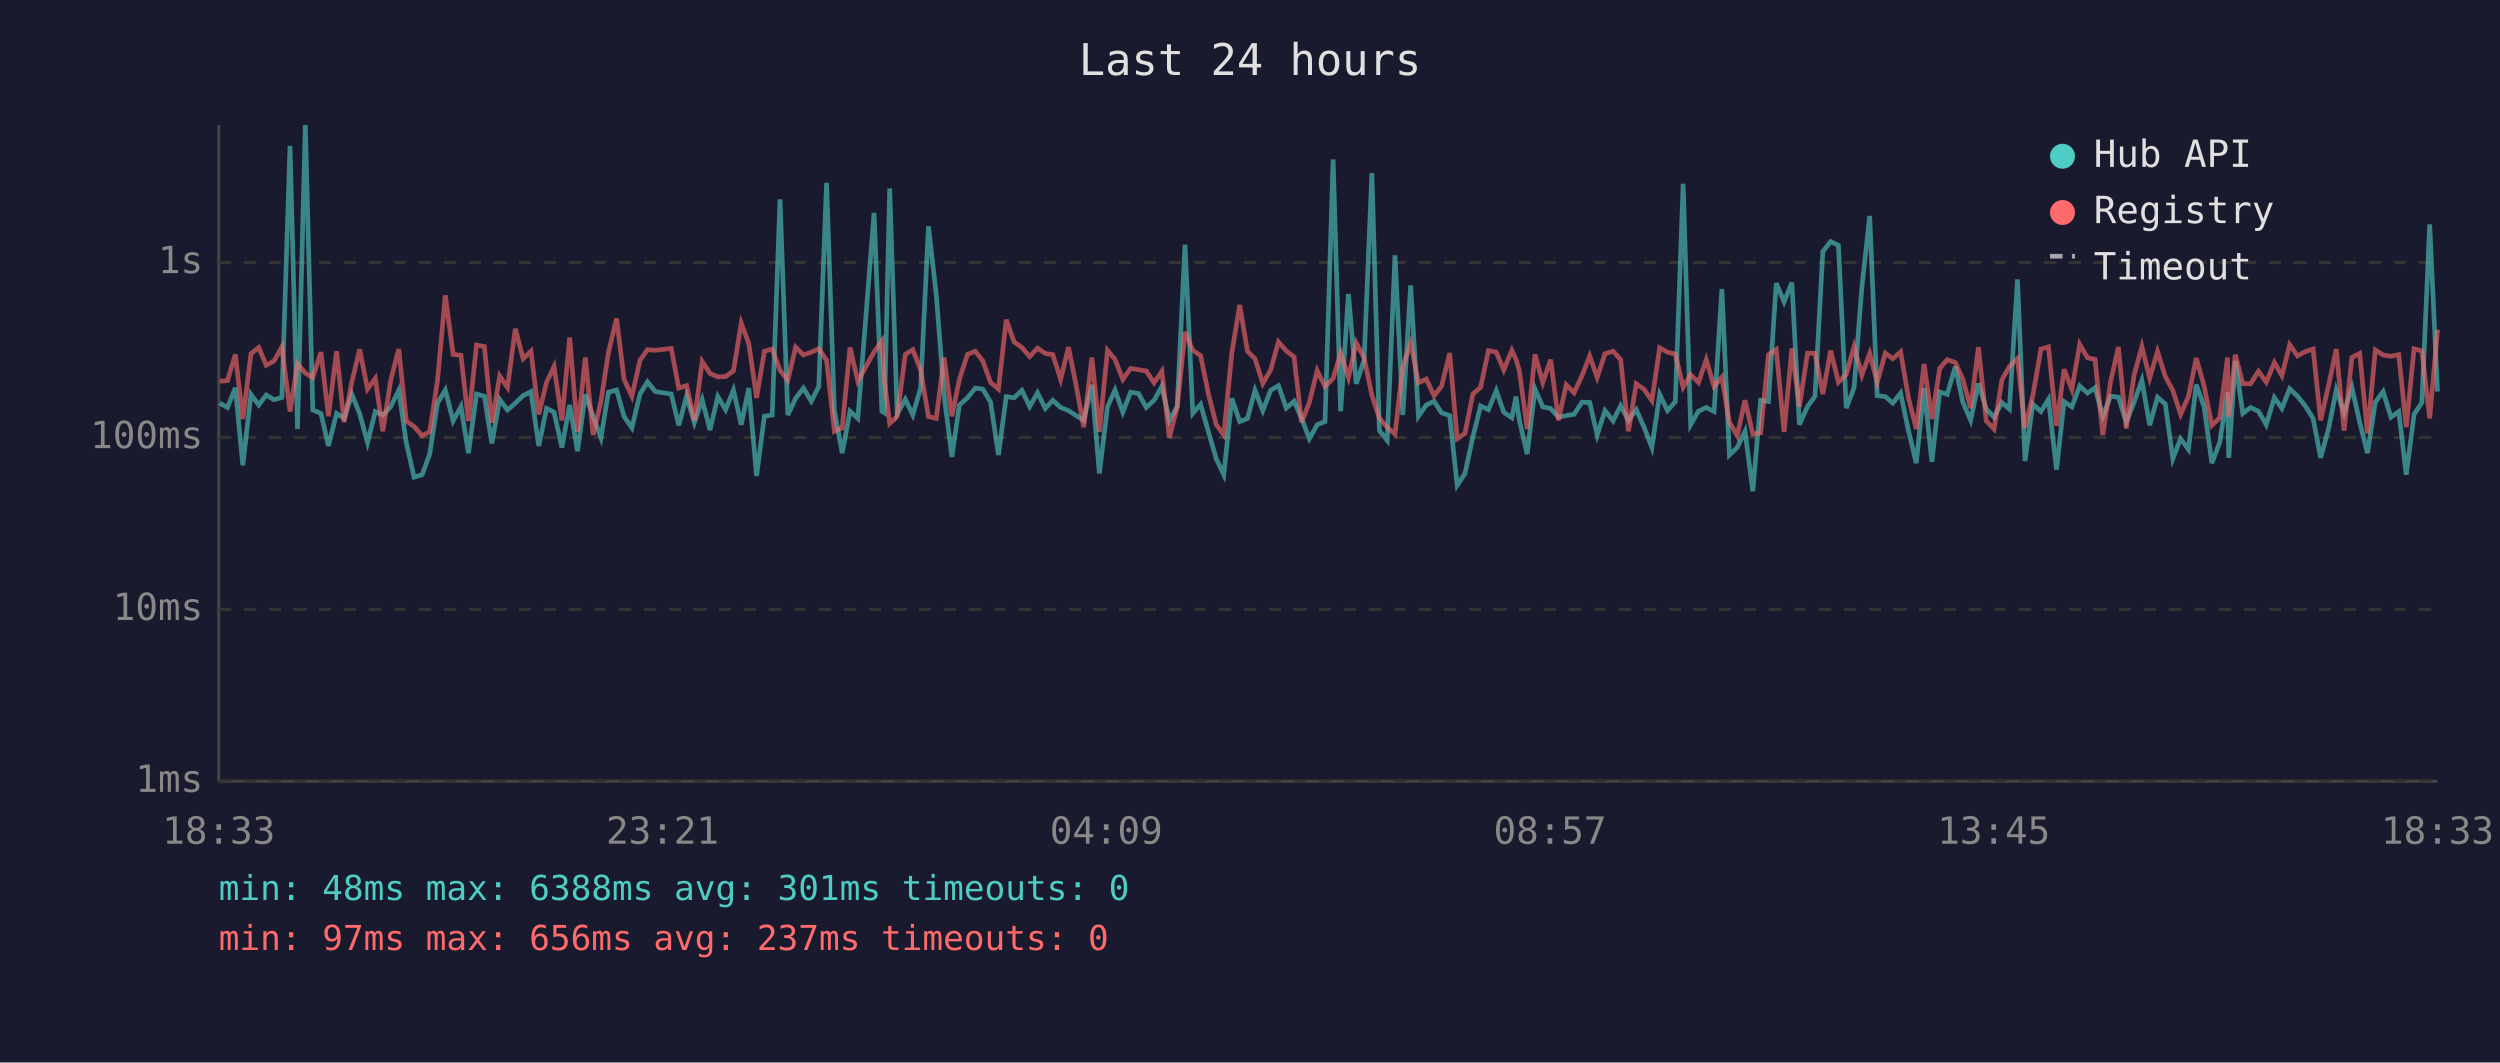
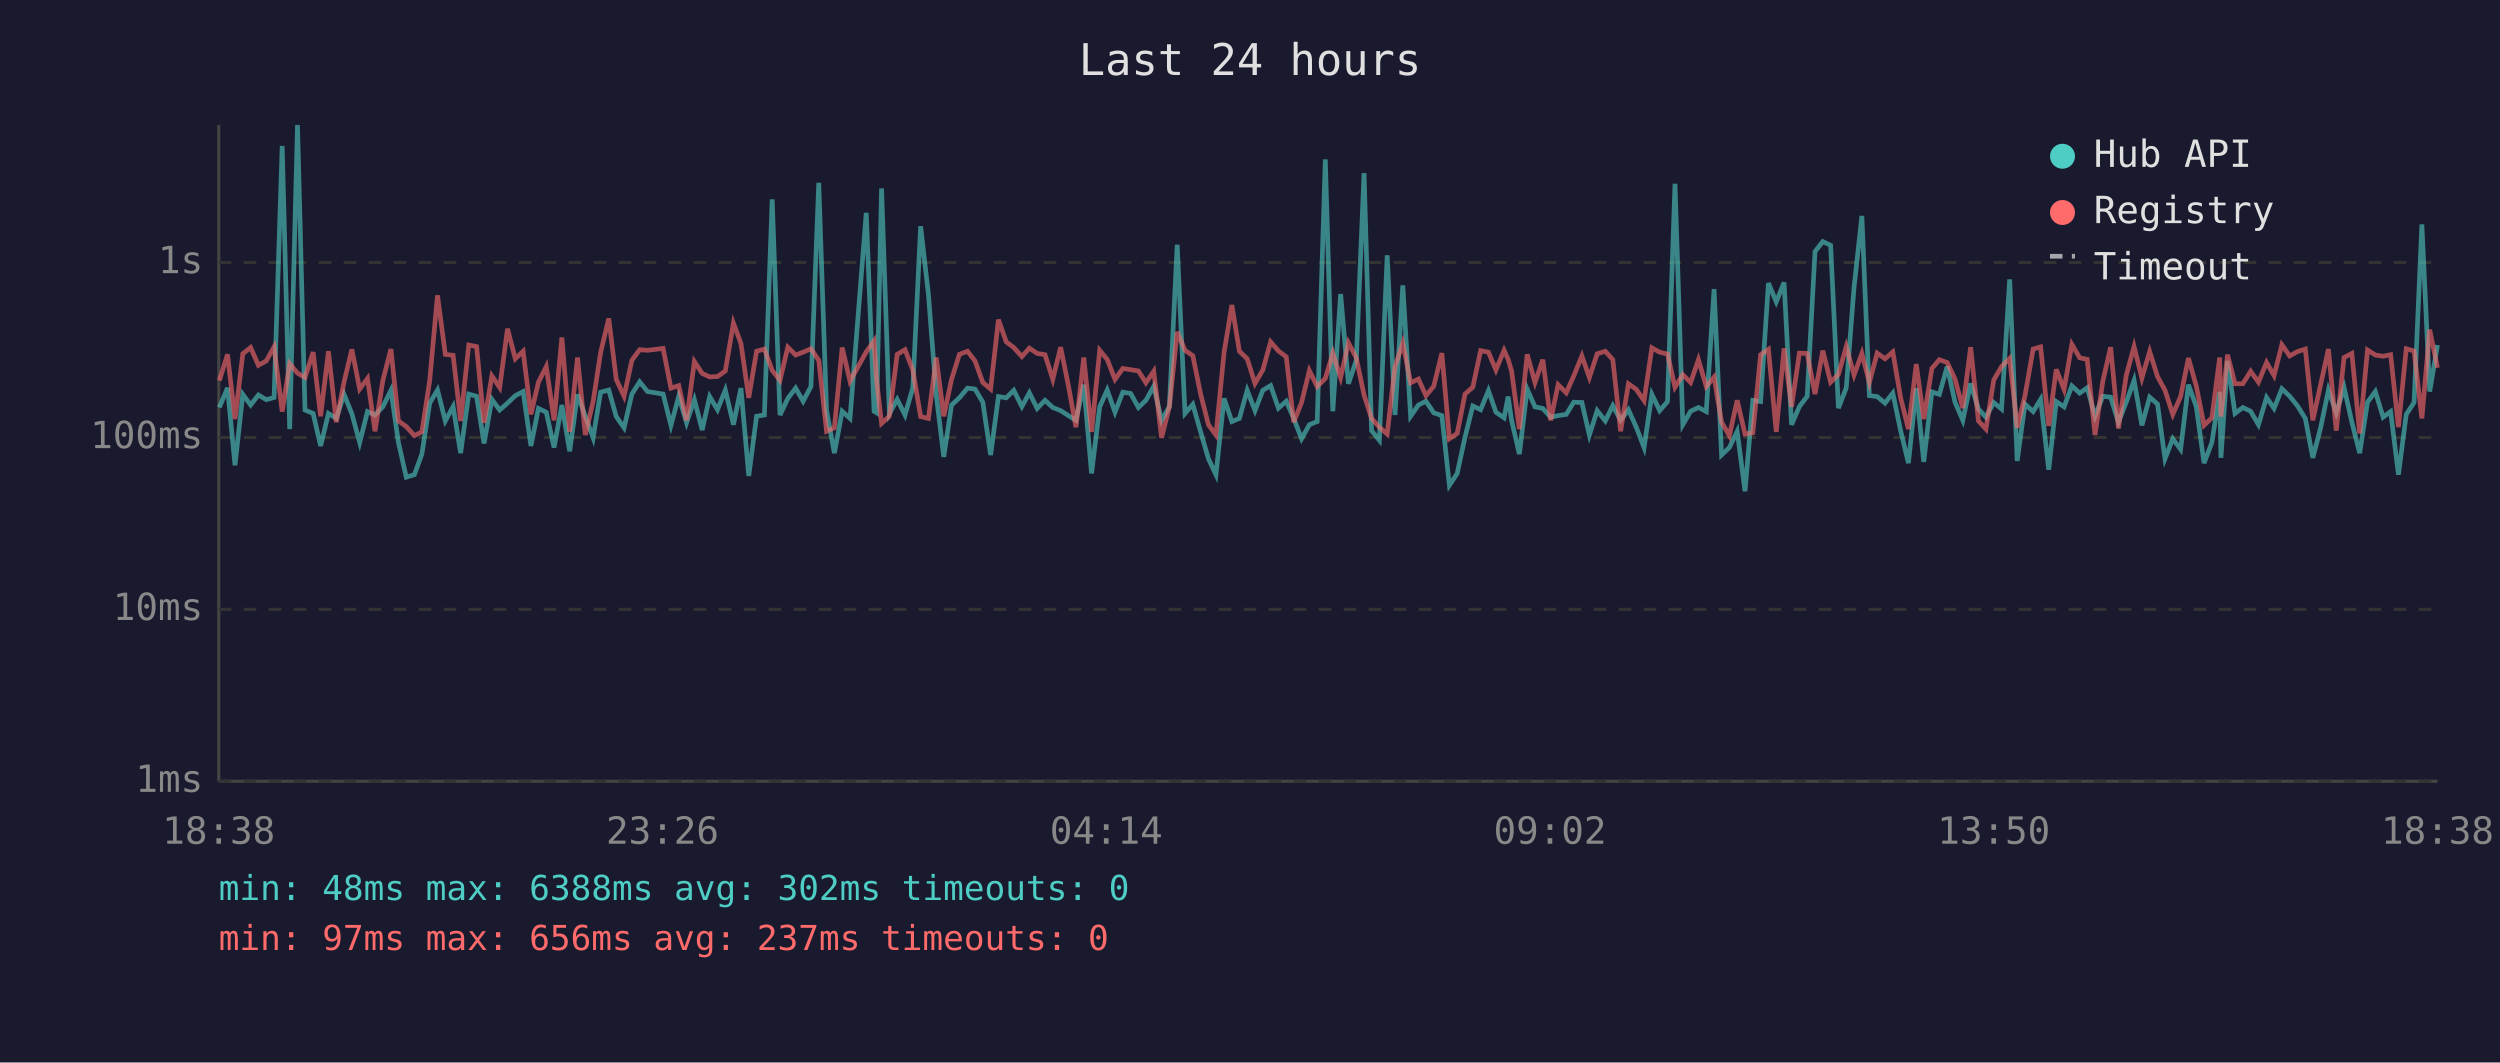
<svg xmlns="http://www.w3.org/2000/svg" viewBox="0 0 800 340" font-family="monospace" font-size="12">
  <rect width="800" height="340" fill="#1a1a2e" />
  <text x="400" y="24" fill="#e0e0e0" font-size="14" text-anchor="middle">Last 24 hours</text>
  <line x1="70" y1="40" x2="70" y2="250" stroke="#444" stroke-width="1" />
  <line x1="70" y1="250" x2="780" y2="250" stroke="#444" stroke-width="1" />
  <line x1="70" y1="250" x2="780" y2="250" stroke="#333" stroke-width="1" stroke-dasharray="4" />
  <text x="65" y="250" fill="#888" text-anchor="end" dominant-baseline="middle">1ms</text>
  <line x1="70" y1="195" x2="780" y2="195" stroke="#333" stroke-width="1" stroke-dasharray="4" />
  <text x="65" y="195" fill="#888" text-anchor="end" dominant-baseline="middle">10ms</text>
  <line x1="70" y1="140" x2="780" y2="140" stroke="#333" stroke-width="1" stroke-dasharray="4" />
  <text x="65" y="140" fill="#888" text-anchor="end" dominant-baseline="middle">100ms</text>
  <line x1="70" y1="84" x2="780" y2="84" stroke="#333" stroke-width="1" stroke-dasharray="4" />
  <text x="65" y="84" fill="#888" text-anchor="end" dominant-baseline="middle">1s</text>
-   <text x="70" y="270" fill="#888" text-anchor="middle">18:33</text>
-   <text x="212" y="270" fill="#888" text-anchor="middle">23:21</text>
-   <text x="354" y="270" fill="#888" text-anchor="middle">04:09</text>
-   <text x="496" y="270" fill="#888" text-anchor="middle">08:57</text>
-   <text x="638" y="270" fill="#888" text-anchor="middle">13:45</text>
-   <text x="780" y="270" fill="#888" text-anchor="middle">18:33</text>
-   <polyline points="70.3,129.0 72.8,130.4 75.3,124.1 77.7,148.9 80.3,126.2 82.8,129.6 85.2,126.4 87.7,127.9 90.2,127.2 92.8,46.7 95.2,137.3 97.7,40.0 100.1,131.2 102.7,132.3 105.1,142.7 107.7,132.3 110.1,133.9 112.6,126.2 115.1,132.4 117.6,141.6 120.1,131.7 122.5,132.8 125.0,130.2 127.6,124.9 130.0,141.6 132.5,152.7 135.1,151.9 137.5,145.3 140.0,129.0 142.5,124.8 145.0,134.7 147.5,130.1 149.9,145.0 152.5,126.1 155.0,126.8 157.4,141.9 159.9,127.8 162.4,131.2 164.9,129.0 167.4,126.6 169.9,125.3 172.4,142.7 174.9,130.7 177.3,131.9 179.8,143.2 182.3,129.6 184.8,144.4 187.3,126.2 189.8,133.2 192.3,140.1 194.7,125.5 197.3,124.8 199.7,133.3 202.2,136.9 204.8,126.1 207.2,122.2 209.7,125.3 214.8,126.1 217.2,136.1 219.7,126.8 222.2,135.3 224.7,127.9 227.2,137.6 229.7,126.9 232.2,131.1 234.7,124.8 237.2,135.9 239.6,124.2 242.1,152.3 244.6,133.2 247.1,132.8 249.6,63.8 252.1,132.8 254.6,127.5 257.1,124.2 259.6,128.4 262.0,123.7 264.5,58.5 267.0,131.4 269.5,145.0 272.0,131.6 274.5,133.9 279.7,68.1 282.2,131.6 283.0,132.1 284.7,60.3 287.1,132.4 289.7,127.8 292.1,132.8 294.6,124.1 297.1,72.4 299.6,94.3 302.1,126.4 304.6,146.2 307.0,129.6 309.6,127.3 312.1,124.2 314.5,124.5 317.0,128.7 319.5,145.6 322.0,126.9 324.5,127.3 327.0,124.9 329.5,130.1 332.0,125.7 334.5,130.7 336.9,128.1 339.4,130.4 341.9,131.4 344.4,133.0 346.8,134.5 349.4,123.1 351.8,151.5 354.4,130.2 356.8,124.8 359.3,131.9 361.8,125.5 364.3,125.9 366.8,130.4 369.3,128.1 371.8,123.6 374.2,134.5 376.7,130.1 379.2,78.3 381.7,132.3 384.2,129.4 386.7,138.2 389.2,146.8 391.6,151.9 394.2,127.5 396.7,134.9 399.2,133.9 401.6,124.9 404.1,131.4 406.6,124.9 409.1,123.4 411.6,130.6 414.1,128.4 416.5,133.9 419.0,140.4 421.5,135.9 424.0,134.9 426.6,51.0 429.0,131.6 431.5,94.1 434.0,122.8 436.5,115.3 439.0,55.4 441.4,137.8 443.9,140.9 446.4,81.7 448.9,132.8 451.4,91.3 453.9,133.2 456.4,129.6 458.9,128.4 461.3,132.1 463.9,133.0 466.3,155.3 468.8,151.5 471.3,139.9 473.8,129.9 476.3,131.1 478.8,125.0 481.2,131.9 483.8,133.7 485.1,126.9 486.2,134.5 488.7,145.3 491.2,124.5 493.7,130.2 496.2,130.7 498.7,133.5 501.2,133.0 503.7,132.6 506.2,128.7 508.7,128.8 511.1,139.2 513.6,131.4 516.2,134.7 518.6,129.8 521.1,134.5 523.6,131.1 526.1,136.7 528.6,143.2 531.1,126.2 533.6,131.4 536.1,128.5 538.6,58.8 541.0,135.9 543.5,131.6 546.0,130.4 548.5,131.7 551.0,92.5 553.4,145.6 555.9,143.2 558.4,138.0 560.9,157.2 563.4,128.1 565.9,128.5 568.4,90.6 570.9,96.6 573.4,90.4 575.8,135.9 578.4,130.1 580.8,126.8 583.3,80.5 585.8,77.3 588.3,78.5 590.8,130.6 593.3,124.1 595.8,91.9 598.3,69.1 600.7,126.6 603.3,126.9 605.7,129.0 608.2,125.8 610.7,137.8 613.2,148.2 615.7,124.2 618.2,147.8 620.7,125.4 623.1,126.2 625.7,117.3 628.1,128.7 630.6,134.5 633.1,122.7 635.6,130.9 638.1,133.5 640.6,128.8 643.0,130.9 645.6,89.4 648.0,147.5 650.5,129.3 653.1,131.7 655.5,127.8 658.1,150.3 660.5,128.5 663.0,130.2 665.5,123.5 668.0,125.8 670.4,124.1 672.9,133.2 675.4,126.8 677.9,127.1 680.4,135.1 682.9,128.7 685.4,121.7 687.9,136.1 690.4,127.1 692.9,129.3 695.3,146.8 697.8,140.4 700.3,143.8 702.8,123.1 705.3,130.1 707.8,148.2 710.3,141.6 712.8,125.4 713.2,146.5 715.3,115.5 717.7,132.3 720.2,130.4 722.7,131.6 725.2,135.9 727.8,127.2 730.2,130.7 732.7,124.4 735.2,126.8 737.7,129.9 740.2,133.9 742.6,146.5 745.2,136.9 747.6,124.8 750.1,132.1 752.6,124.0 755.1,135.1 757.6,145.0 760.1,128.7 762.6,125.3 765.1,133.5 767.6,131.7 770.0,151.9 772.5,132.6 775.0,128.8 777.5,71.8 780.0,125.3" fill="none" stroke="#4ecdc4" stroke-width="1.5" opacity="0.6" />
-   <polyline points="70.3,122.0 72.8,121.8 75.3,113.4 77.7,134.1 80.3,113.2 82.8,111.2 85.2,116.9 87.7,115.5 90.2,111.0 92.8,131.7 95.2,116.4 97.7,119.4 100.1,120.8 102.7,112.7 105.1,133.2 107.7,112.4 110.1,135.1 112.6,122.2 115.1,111.8 117.6,124.5 120.1,121.1 122.5,138.0 125.0,121.8 127.6,111.7 130.0,134.7 132.5,136.5 135.1,139.4 137.5,138.2 140.0,121.8 142.5,94.5 145.0,113.4 147.5,113.7 149.9,134.7 152.5,110.4 155.0,110.9 157.4,135.3 159.9,120.3 162.4,124.0 164.9,105.2 167.4,114.8 169.9,112.4 172.4,132.6 174.9,122.3 177.3,117.3 179.8,134.5 182.3,108.0 184.8,138.2 187.3,114.4 189.8,139.2 192.3,128.5 194.7,112.8 197.3,101.9 199.7,121.4 202.2,126.8 204.8,115.3 207.2,111.9 209.7,112.1 214.8,111.5 217.2,124.2 219.7,123.4 222.2,134.5 224.7,115.7 227.2,119.5 229.7,120.6 232.2,120.5 234.7,118.7 237.2,103.4 239.6,109.9 242.1,127.3 244.6,112.4 247.1,111.7 249.6,118.5 252.1,121.7 254.6,111.1 257.1,113.6 259.6,112.7 262.0,111.6 264.5,115.3 267.0,138.0 269.5,136.9 272.0,111.2 274.5,122.0 279.7,112.6 282.2,109.1 283.0,121.6 284.7,135.5 287.1,133.2 289.7,113.4 292.1,111.9 294.6,118.4 297.1,133.3 299.6,133.9 302.1,114.4 304.6,133.2 307.0,121.4 309.6,113.4 312.1,112.4 314.5,115.5 317.0,122.4 319.5,124.5 322.0,102.3 324.5,109.4 327.0,111.2 329.5,114.1 332.0,111.4 334.5,113.1 336.9,113.5 339.4,121.4 341.9,111.1 344.4,123.5 346.8,136.7 349.4,114.4 351.8,138.2 354.4,112.1 356.8,115.0 359.3,121.4 361.8,117.9 364.3,118.3 366.8,118.7 369.3,122.5 371.8,118.8 374.2,140.1 376.7,130.2 379.2,106.2 381.7,112.1 384.2,113.8 386.7,126.1 389.2,135.9 391.6,139.2 394.2,112.8 396.7,97.6 399.2,112.4 401.6,114.8 404.1,122.7 406.6,118.4 409.1,109.4 411.6,112.3 414.1,114.2 416.5,135.1 419.0,128.8 421.5,118.6 424.0,123.7 426.6,121.1 429.0,113.0 431.5,120.8 434.0,109.7 436.5,114.5 439.0,126.4 441.4,133.9 443.9,136.7 446.4,138.9 448.9,117.3 451.4,109.8 453.9,122.5 456.4,121.3 458.9,126.6 461.3,123.6 463.9,113.0 466.3,140.4 468.8,138.7 471.3,126.1 473.8,123.9 476.3,112.2 478.8,112.7 481.2,118.4 483.8,112.1 485.1,115.0 486.2,118.7 488.7,137.3 491.2,113.4 493.7,122.4 496.2,115.1 498.7,134.5 501.2,123.1 503.7,125.7 506.2,120.3 508.7,113.9 511.1,120.8 513.6,113.2 516.2,112.4 518.6,115.1 521.1,138.0 523.6,122.8 526.1,124.6 528.6,128.2 531.1,111.3 533.6,112.7 536.1,113.3 538.6,123.9 541.0,119.9 543.5,122.4 546.0,115.1 548.5,123.7 551.0,120.7 553.4,135.1 555.9,139.4 558.4,128.1 560.9,138.9 563.4,138.5 565.9,113.5 568.4,111.8 570.9,138.2 573.4,111.5 575.8,130.2 578.4,113.0 580.8,113.1 583.3,126.1 585.8,112.2 588.3,122.3 590.8,119.8 593.3,110.9 595.8,120.0 598.3,113.1 600.7,122.4 603.3,113.0 605.7,114.8 608.2,112.6 610.7,127.3 613.2,137.3 615.7,116.5 618.2,134.1 620.7,117.9 623.1,115.1 625.7,116.0 628.1,121.3 630.6,130.6 633.1,111.1 635.6,134.7 638.1,137.3 640.6,121.6 643.0,117.3 645.6,114.7 648.0,136.9 650.5,126.6 653.1,111.7 655.5,111.0 658.1,136.3 660.5,118.2 663.0,124.6 665.5,110.2 668.0,114.5 670.4,115.0 672.9,139.2 675.4,122.0 677.9,111.1 680.4,137.1 682.9,120.1 685.4,110.9 687.9,121.0 690.4,112.5 692.9,120.5 695.3,124.9 697.8,132.6 700.3,126.9 702.8,114.6 705.3,123.5 707.8,136.1 710.3,133.7 712.8,114.4 713.2,133.3 715.3,113.5 717.7,122.8 720.2,122.8 722.7,118.8 725.2,122.3 727.8,116.0 730.2,120.2 732.7,110.3 735.2,113.9 737.7,112.5 740.2,111.7 742.6,134.5 745.2,123.1 747.6,111.7 750.1,137.8 752.6,114.4 755.1,113.1 757.6,138.7 760.1,112.0 762.6,113.6 765.1,114.0 767.6,113.5 770.0,136.7 772.5,111.6 775.0,112.3 777.5,133.9 780.0,105.5" fill="none" stroke="#ff6b6b" stroke-width="1.5" opacity="0.6" />
+   <text x="70" y="270" fill="#888" text-anchor="middle">18:38</text>
+   <text x="212" y="270" fill="#888" text-anchor="middle">23:26</text>
+   <text x="354" y="270" fill="#888" text-anchor="middle">04:14</text>
+   <text x="496" y="270" fill="#888" text-anchor="middle">09:02</text>
+   <text x="638" y="270" fill="#888" text-anchor="middle">13:50</text>
+   <text x="780" y="270" fill="#888" text-anchor="middle">18:38</text>
+   <polyline points="70.2,130.4 72.8,124.1 75.2,148.9 77.7,126.2 80.2,129.6 82.7,126.4 85.2,127.9 87.7,127.2 90.3,46.7 92.7,137.3 95.2,40.0 97.6,131.2 100.2,132.3 102.6,142.7 105.1,132.3 107.6,133.9 110.1,126.2 112.6,132.4 115.1,141.6 117.6,131.7 120.0,132.8 122.5,130.2 125.1,124.9 127.5,141.6 130.0,152.7 132.6,151.9 135.0,145.3 137.5,129.0 140.0,124.8 142.5,134.7 145.0,130.1 147.4,145.0 150.0,126.1 152.5,126.8 154.9,141.9 157.4,127.8 159.9,131.2 162.4,129.0 164.9,126.6 167.4,125.3 169.9,142.7 172.3,130.7 174.8,131.9 177.3,143.2 179.8,129.6 182.3,144.4 184.8,126.2 187.3,133.2 189.8,140.1 192.2,125.5 194.8,124.8 197.2,133.3 199.7,136.9 202.2,126.1 204.7,122.2 207.2,125.3 212.2,126.1 214.7,136.1 217.2,126.8 219.7,135.3 222.2,127.9 224.7,137.6 227.1,126.9 229.6,131.1 232.1,124.8 234.7,135.9 237.1,124.2 239.6,152.3 242.1,133.2 244.6,132.8 247.1,63.8 249.6,132.8 252.1,127.5 254.6,124.2 257.0,128.4 259.5,123.7 262.0,58.5 264.5,131.4 267.0,145.0 269.5,131.6 272.0,133.9 277.2,68.1 279.7,131.6 280.5,132.1 282.1,60.3 284.6,132.4 287.1,127.8 289.6,132.8 292.1,124.1 294.6,72.4 297.1,94.3 299.6,126.4 302.0,146.2 304.5,129.6 307.0,127.3 309.6,124.2 312.0,124.5 314.5,128.7 317.0,145.6 319.5,126.9 322.0,127.3 324.4,124.9 327.0,130.1 329.4,125.7 331.9,130.7 334.4,128.1 336.9,130.4 339.4,131.4 341.9,133.0 344.3,134.5 346.8,123.1 349.3,151.5 351.9,130.2 354.3,124.8 356.8,131.9 359.3,125.5 361.8,125.9 364.3,130.4 366.7,128.1 369.2,123.6 371.7,134.5 374.2,130.1 376.7,78.3 379.2,132.3 381.7,129.4 384.2,138.2 386.7,146.8 389.1,151.9 391.7,127.5 394.2,134.9 396.6,133.9 399.1,124.9 401.6,131.4 404.1,124.9 406.6,123.4 409.1,130.6 411.6,128.4 414.0,133.9 416.5,140.4 419.0,135.9 421.5,134.9 424.1,51.0 426.5,131.6 429.0,94.1 431.5,122.8 434.0,115.3 436.5,55.4 438.9,137.8 441.4,140.9 443.9,81.7 446.4,132.8 448.9,91.3 451.4,133.2 453.9,129.6 456.3,128.4 458.8,132.1 461.4,133.0 463.8,155.3 466.3,151.5 468.8,139.9 471.3,129.9 473.8,131.1 476.3,125.0 478.7,131.9 481.3,133.7 482.6,126.9 483.7,134.5 486.2,145.3 488.7,124.5 491.2,130.2 493.7,130.7 496.2,133.5 498.6,133.0 501.2,132.6 503.6,128.7 506.2,128.8 508.6,139.2 511.1,131.4 513.7,134.7 516.1,129.8 518.6,134.5 521.1,131.1 523.6,136.7 526.1,143.2 528.6,126.2 531.1,131.4 533.6,128.5 536.0,58.8 538.5,135.9 541.0,131.6 543.5,130.4 546.0,131.7 548.5,92.5 550.9,145.6 553.4,143.2 555.9,138.0 558.4,157.2 560.9,128.1 563.4,128.5 565.9,90.6 568.4,96.6 570.9,90.4 573.3,135.9 575.8,130.1 578.3,126.8 580.8,80.5 583.3,77.3 585.8,78.5 588.3,130.6 590.8,124.1 593.3,91.9 595.8,69.1 598.2,126.6 600.7,126.9 603.2,129.0 605.7,125.8 608.2,137.8 610.7,148.2 613.2,124.2 615.6,147.8 618.2,125.4 620.6,126.2 623.1,117.3 625.6,128.7 628.1,134.5 630.6,122.7 633.1,130.9 635.5,133.5 638.0,128.8 640.5,130.9 643.1,89.4 645.5,147.5 648.0,129.3 650.6,131.7 653.0,127.8 655.6,150.3 658.0,128.5 660.5,130.2 663.0,123.5 665.5,125.8 667.9,124.1 670.4,133.2 672.9,126.8 675.4,127.1 677.9,135.1 680.4,128.7 682.9,121.7 685.4,136.1 687.9,127.1 690.4,129.3 692.8,146.8 695.3,140.4 697.8,143.8 700.3,123.1 702.8,130.1 705.3,148.2 707.8,141.6 710.3,125.4 710.7,146.5 712.8,115.5 715.2,132.3 717.7,130.4 720.2,131.6 722.7,135.9 725.3,127.2 727.7,130.7 730.2,124.4 732.7,126.8 735.2,129.9 737.7,133.9 740.1,146.5 742.6,136.9 745.1,124.8 747.6,132.1 750.1,124.0 752.6,135.1 755.1,145.0 757.6,128.7 760.1,125.3 762.6,133.5 765.0,131.7 767.5,151.9 770.0,132.6 772.5,128.8 775.0,71.8 777.5,125.3 780.0,110.4" fill="none" stroke="#4ecdc4" stroke-width="1.5" opacity="0.6" />
+   <polyline points="70.2,121.8 72.8,113.4 75.2,134.1 77.7,113.2 80.2,111.2 82.7,116.9 85.2,115.5 87.7,111.0 90.3,131.7 92.7,116.4 95.2,119.4 97.6,120.8 100.2,112.7 102.6,133.2 105.1,112.4 107.6,135.1 110.1,122.2 112.6,111.8 115.1,124.5 117.6,121.1 120.0,138.0 122.5,121.8 125.1,111.7 127.5,134.7 130.0,136.5 132.6,139.4 135.0,138.2 137.5,121.8 140.0,94.5 142.5,113.4 145.0,113.7 147.4,134.7 150.0,110.4 152.5,110.9 154.9,135.3 157.4,120.3 159.9,124.0 162.4,105.2 164.9,114.8 167.4,112.4 169.9,132.6 172.3,122.3 174.8,117.3 177.3,134.5 179.8,108.0 182.3,138.2 184.8,114.4 187.3,139.2 189.8,128.5 192.2,112.8 194.8,101.9 197.2,121.4 199.7,126.8 202.2,115.3 204.7,111.9 207.2,112.1 212.2,111.5 214.7,124.2 217.2,123.4 219.7,134.5 222.2,115.7 224.7,119.5 227.1,120.6 229.6,120.5 232.1,118.7 234.7,103.4 237.1,109.9 239.6,127.3 242.1,112.4 244.6,111.7 247.1,118.5 249.6,121.7 252.1,111.1 254.6,113.6 257.0,112.7 259.5,111.6 262.0,115.3 264.5,138.0 267.0,136.9 269.5,111.2 272.0,122.0 277.2,112.6 279.7,109.1 280.5,121.6 282.1,135.5 284.6,133.2 287.1,113.4 289.6,111.9 292.1,118.4 294.6,133.3 297.1,133.9 299.6,114.4 302.0,133.2 304.5,121.4 307.0,113.4 309.6,112.4 312.0,115.5 314.5,122.4 317.0,124.5 319.5,102.3 322.0,109.4 324.4,111.2 327.0,114.1 329.4,111.4 331.9,113.1 334.4,113.5 336.9,121.4 339.4,111.1 341.9,123.5 344.3,136.7 346.8,114.4 349.3,138.2 351.9,112.1 354.3,115.0 356.8,121.4 359.3,117.9 361.8,118.3 364.3,118.7 366.7,122.5 369.2,118.8 371.7,140.1 374.2,130.2 376.7,106.2 379.2,112.1 381.7,113.8 384.2,126.1 386.7,135.9 389.1,139.2 391.7,112.8 394.2,97.6 396.6,112.4 399.1,114.8 401.6,122.7 404.1,118.4 406.6,109.4 409.1,112.3 411.6,114.2 414.0,135.1 416.5,128.8 419.0,118.6 421.5,123.7 424.1,121.1 426.5,113.0 429.0,120.8 431.5,109.7 434.0,114.5 436.5,126.4 438.9,133.9 441.4,136.7 443.9,138.9 446.4,117.3 448.9,109.8 451.4,122.5 453.9,121.3 456.3,126.6 458.8,123.6 461.4,113.0 463.8,140.4 466.3,138.7 468.8,126.1 471.3,123.9 473.8,112.2 476.3,112.7 478.7,118.4 481.3,112.1 482.6,115.0 483.7,118.7 486.2,137.3 488.7,113.4 491.2,122.4 493.7,115.1 496.2,134.5 498.6,123.1 501.2,125.7 503.6,120.3 506.2,113.9 508.6,120.8 511.1,113.2 513.7,112.4 516.1,115.1 518.6,138.0 521.1,122.8 523.6,124.6 526.1,128.2 528.6,111.3 531.1,112.7 533.6,113.3 536.0,123.9 538.5,119.9 541.0,122.4 543.5,115.1 546.0,123.7 548.5,120.7 550.9,135.1 553.4,139.4 555.9,128.1 558.4,138.9 560.9,138.5 563.4,113.5 565.9,111.8 568.4,138.2 570.9,111.5 573.3,130.2 575.8,113.0 578.3,113.1 580.8,126.1 583.3,112.2 585.8,122.3 588.3,119.8 590.8,110.9 593.3,120.0 595.8,113.1 598.2,122.4 600.7,113.0 603.2,114.8 605.7,112.6 608.2,127.3 610.7,137.3 613.2,116.5 615.6,134.1 618.2,117.9 620.6,115.1 623.1,116.0 625.6,121.3 628.1,130.6 630.6,111.1 633.1,134.7 635.5,137.3 638.0,121.6 640.5,117.3 643.1,114.7 645.5,136.9 648.0,126.6 650.6,111.7 653.0,111.0 655.6,136.3 658.0,118.2 660.5,124.6 663.0,110.2 665.5,114.5 667.9,115.0 670.4,139.2 672.9,122.0 675.4,111.1 677.9,137.1 680.4,120.1 682.9,110.9 685.4,121.0 687.9,112.5 690.4,120.5 692.8,124.9 695.3,132.6 697.8,126.9 700.3,114.6 702.8,123.5 705.3,136.1 707.8,133.7 710.3,114.4 710.7,133.3 712.8,113.5 715.2,122.8 717.7,122.8 720.2,118.8 722.7,122.3 725.3,116.0 727.7,120.2 730.2,110.3 732.7,113.9 735.2,112.5 737.7,111.7 740.1,134.5 742.6,123.1 745.1,111.7 747.6,137.8 750.1,114.4 752.6,113.1 755.1,138.7 757.6,112.0 760.1,113.6 762.6,114.0 765.0,113.5 767.5,136.7 770.0,111.6 772.5,112.3 775.0,133.9 777.5,105.5 780.0,117.7" fill="none" stroke="#ff6b6b" stroke-width="1.5" opacity="0.6" />
  <circle cx="660" cy="50" r="4" fill="#4ecdc4" />
  <text x="670" y="50" fill="#e0e0e0" dominant-baseline="middle">Hub API</text>
  <circle cx="660" cy="68" r="4" fill="#ff6b6b" />
  <text x="670" y="68" fill="#e0e0e0" dominant-baseline="middle">Registry</text>
  <line x1="656" y1="82" x2="664" y2="82" stroke="#e0e0e0" stroke-width="1.5" stroke-dasharray="4,3" opacity="0.7" />
  <text x="670" y="86" fill="#e0e0e0" dominant-baseline="middle">Timeout</text>
-   <text x="70" y="288" fill="#4ecdc4" font-size="11">min: 48ms  max: 6388ms  avg: 301ms  timeouts: 0</text>
+   <text x="70" y="288" fill="#4ecdc4" font-size="11">min: 48ms  max: 6388ms  avg: 302ms  timeouts: 0</text>
  <text x="70" y="304" fill="#ff6b6b" font-size="11">min: 97ms  max: 656ms  avg: 237ms  timeouts: 0</text>
</svg>
